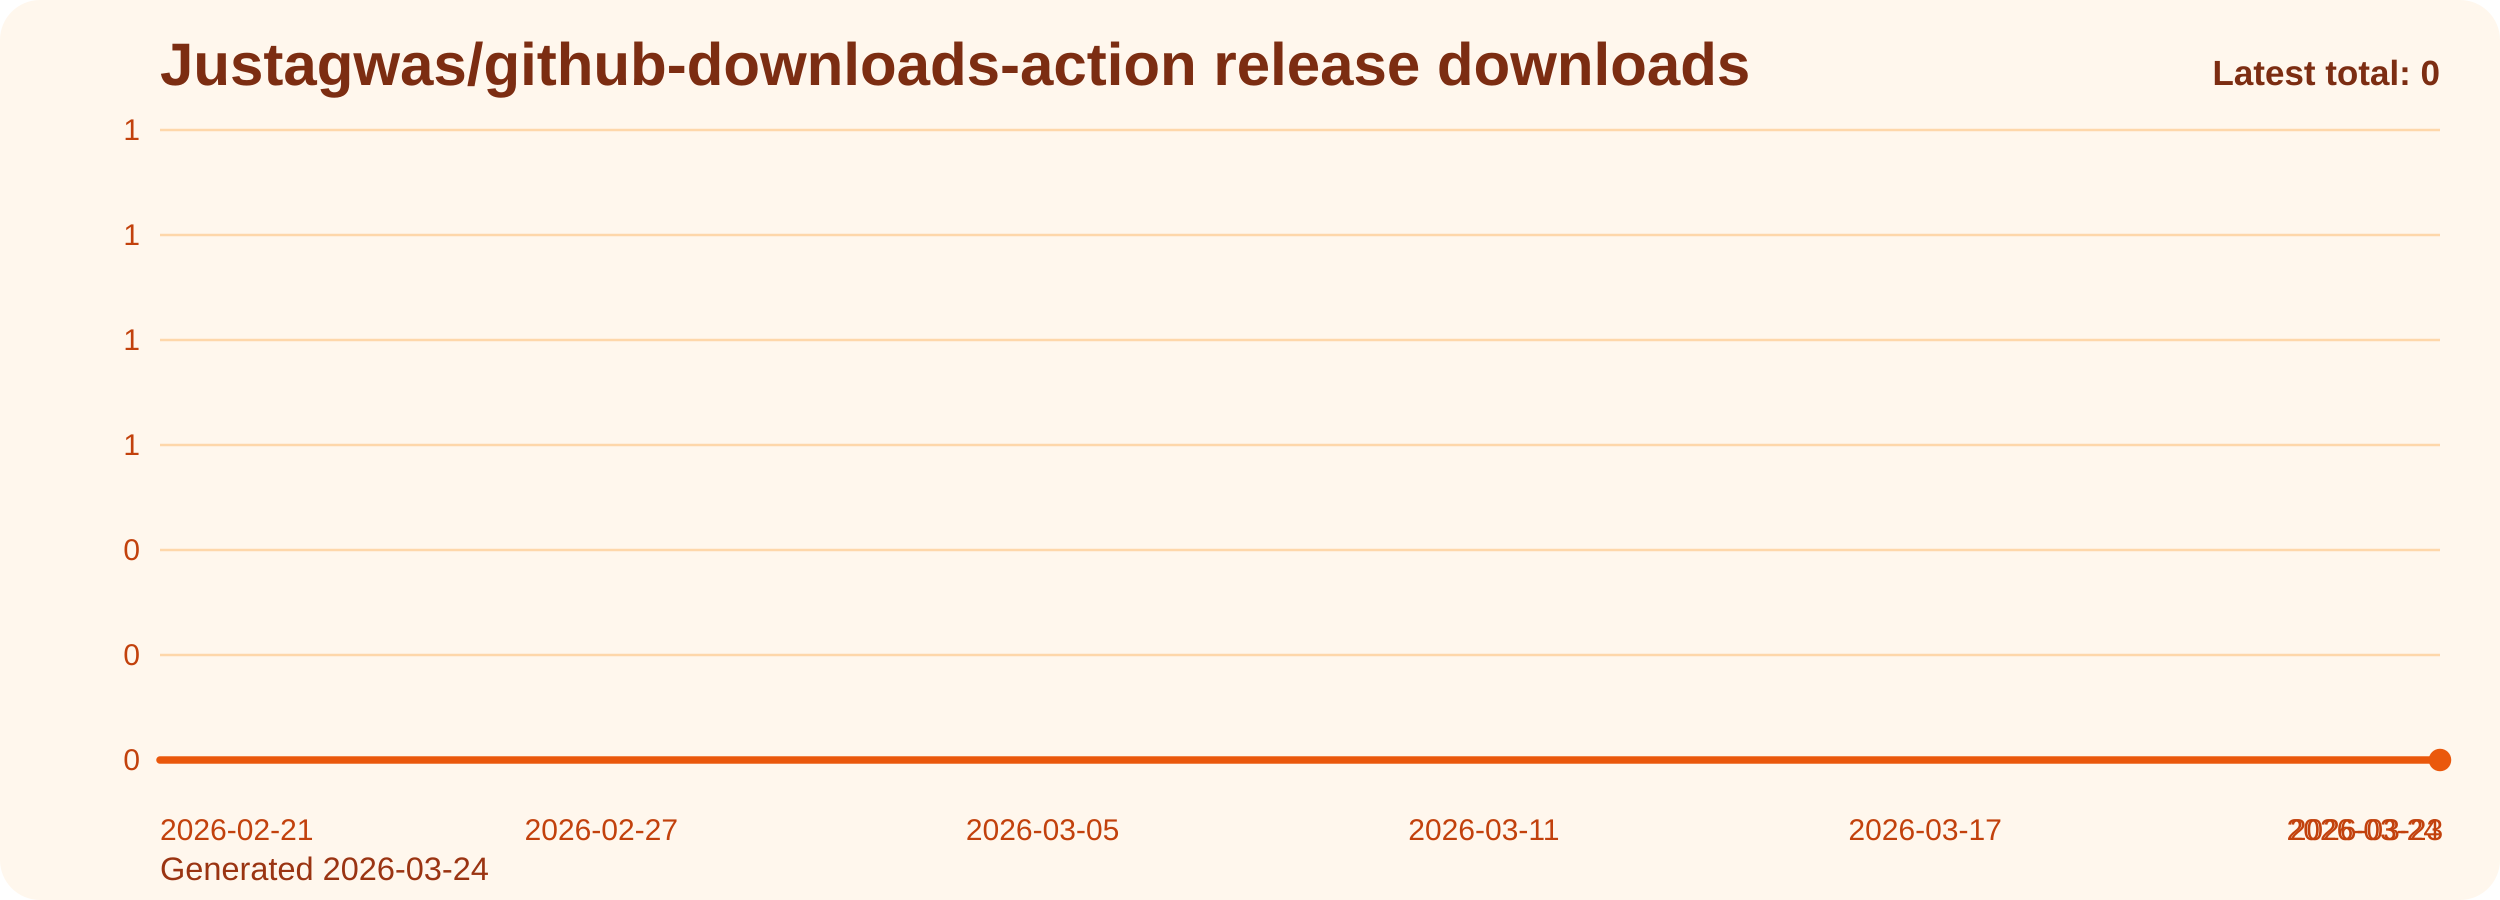
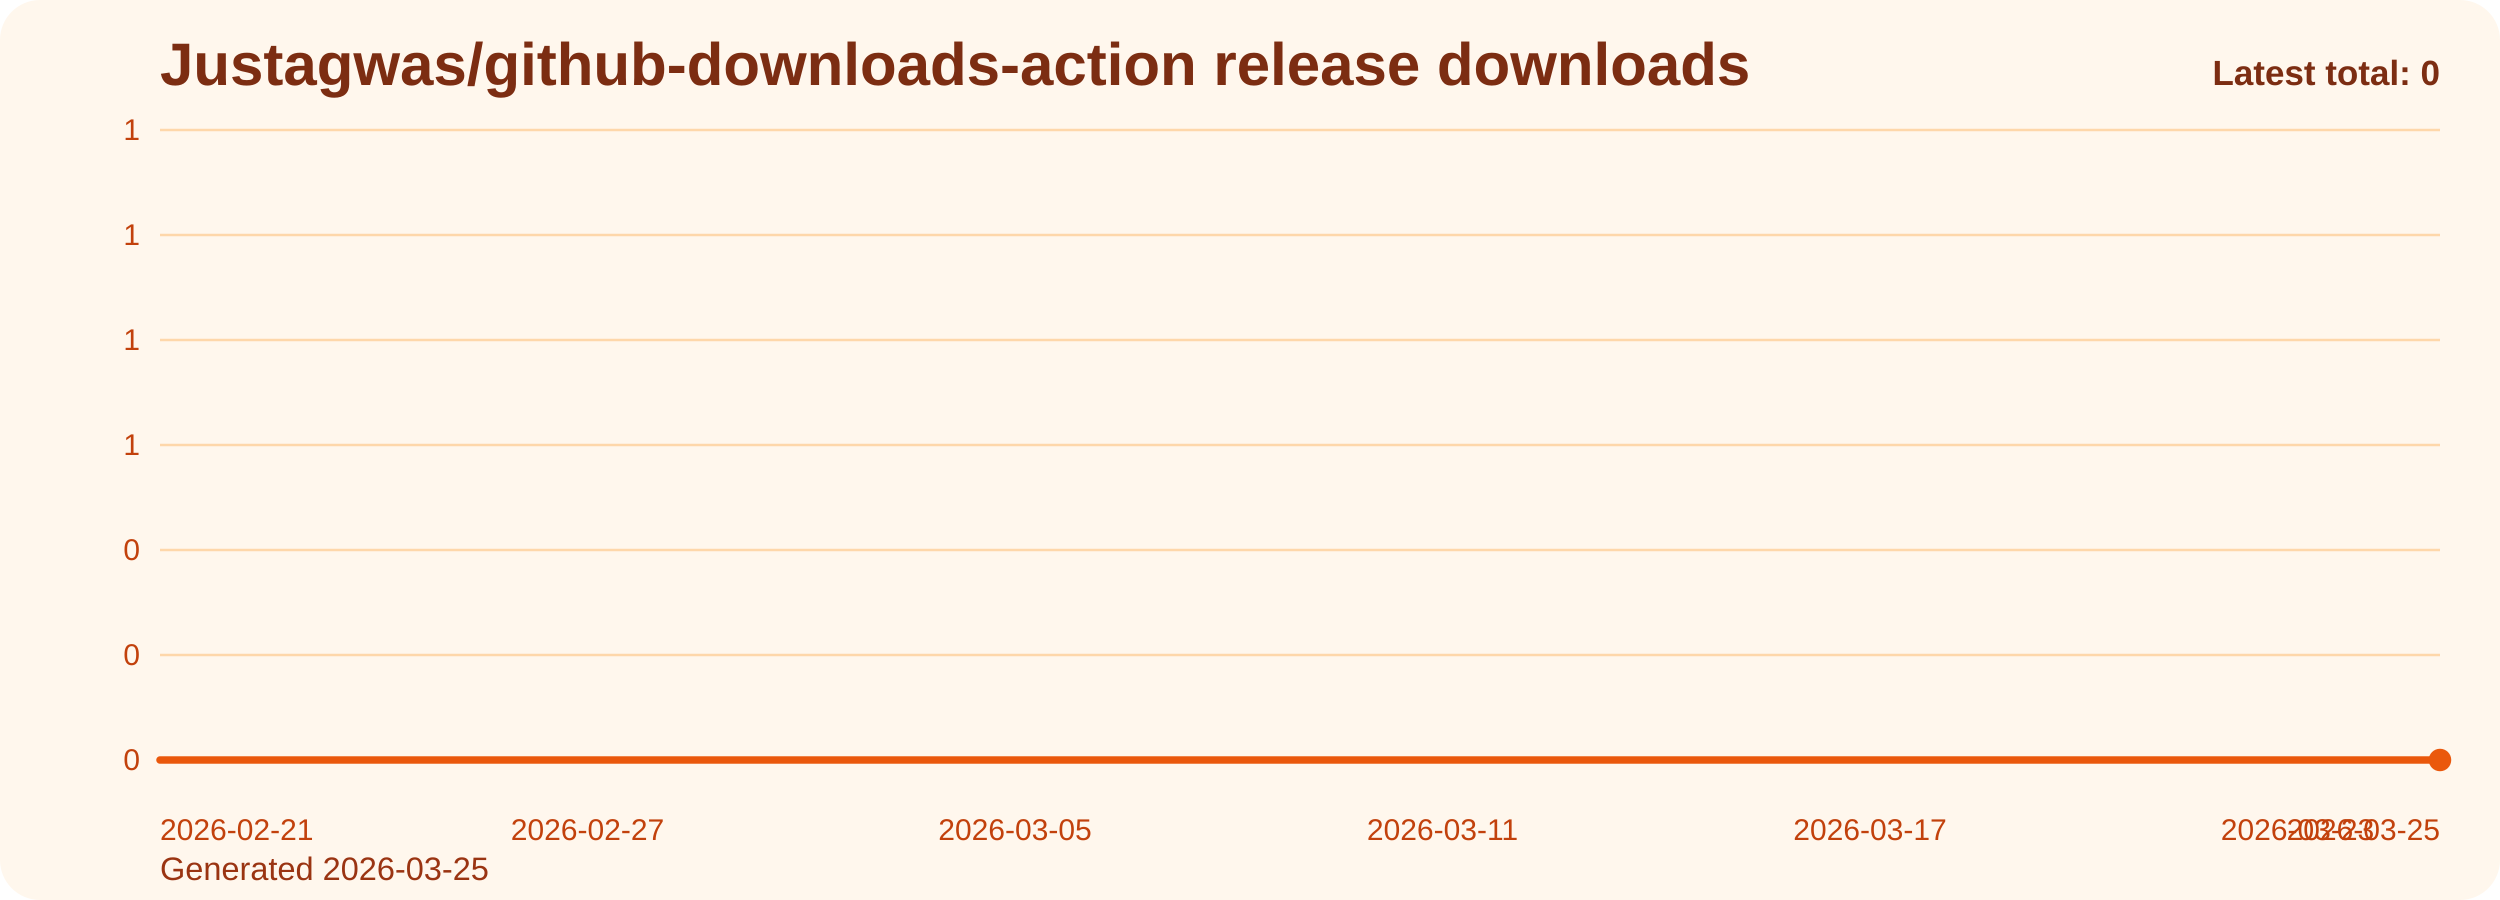
<svg xmlns="http://www.w3.org/2000/svg" viewBox="0 0 1000 360" role="img" aria-label="Justagwas/github-downloads-action release downloads chart">
  <defs>
    <linearGradient id="fill-total-trend-orange" x1="0" y1="0" x2="0" y2="1">
      <stop offset="0%" stop-color="#f97316" stop-opacity="0.32" />
      <stop offset="100%" stop-color="#f97316" stop-opacity="0.05" />
    </linearGradient>
    <style>
      .bg { fill: #fff7ed; }
      .title { font: 700 24px Arial, sans-serif; fill: #7c2d12; }
      .sub { font: 400 13px Arial, sans-serif; fill: #9a3412; }
      .grid { stroke: #fed7aa; stroke-width: 1; }
      .axis { font: 400 12px Arial, sans-serif; fill: #c2410c; }
      .line { fill: none; stroke: #ea580c; stroke-width: 3; stroke-linecap: round; stroke-linejoin: round; }
      .dot { fill: #ea580c; }
      .value { font: 600 11px Arial, sans-serif; fill: #9a3412; }
      .latest { font: 700 14px Arial, sans-serif; fill: #7c2d12; }
    </style>
  </defs>
  <rect class="bg" x="0" y="0" width="1000" height="360" rx="16" />
  <text class="title" x="64" y="34">Justagwas/github-downloads-action release downloads</text>
-   <text class="sub" x="64" y="352">Generated 2026-03-24</text>
+   <text class="sub" x="64" y="352">Generated 2026-03-25</text>
  <line x1="64" y1="52.00" x2="976" y2="52.00" class="grid" />
  <text x="56" y="56.00" text-anchor="end" class="axis">1</text>
  <line x1="64" y1="94.00" x2="976" y2="94.00" class="grid" />
  <text x="56" y="98.00" text-anchor="end" class="axis">1</text>
  <line x1="64" y1="136.00" x2="976" y2="136.00" class="grid" />
  <text x="56" y="140.00" text-anchor="end" class="axis">1</text>
  <line x1="64" y1="178.00" x2="976" y2="178.00" class="grid" />
  <text x="56" y="182.00" text-anchor="end" class="axis">1</text>
  <line x1="64" y1="220.00" x2="976" y2="220.00" class="grid" />
  <text x="56" y="224.00" text-anchor="end" class="axis">0</text>
  <line x1="64" y1="262.00" x2="976" y2="262.00" class="grid" />
  <text x="56" y="266.00" text-anchor="end" class="axis">0</text>
  <line x1="64" y1="304.00" x2="976" y2="304.00" class="grid" />
  <text x="56" y="308.00" text-anchor="end" class="axis">0</text>
-   <path d="M 64.00 304 L 64.00 304.00 L 93.42 304.00 L 122.84 304.00 L 152.26 304.00 L 181.68 304.00 L 211.10 304.00 L 240.52 304.00 L 269.94 304.00 L 299.35 304.00 L 328.77 304.00 L 358.19 304.00 L 387.61 304.00 L 417.03 304.00 L 446.45 304.00 L 475.87 304.00 L 505.29 304.00 L 534.71 304.00 L 564.13 304.00 L 593.55 304.00 L 622.97 304.00 L 652.39 304.00 L 681.81 304.00 L 711.23 304.00 L 740.65 304.00 L 770.06 304.00 L 799.48 304.00 L 828.90 304.00 L 858.32 304.00 L 887.74 304.00 L 917.16 304.00 L 946.58 304.00 L 976.00 304.00 L 976.00 304 Z" fill="url(#fill-total-trend-orange)" />
-   <polyline class="line" points="64.00,304.00 93.42,304.00 122.84,304.00 152.26,304.00 181.68,304.00 211.10,304.00 240.52,304.00 269.94,304.00 299.35,304.00 328.77,304.00 358.19,304.00 387.61,304.00 417.03,304.00 446.45,304.00 475.87,304.00 505.29,304.00 534.71,304.00 564.13,304.00 593.55,304.00 622.97,304.00 652.39,304.00 681.81,304.00 711.23,304.00 740.65,304.00 770.06,304.00 799.48,304.00 828.90,304.00 858.32,304.00 887.74,304.00 917.16,304.00 946.58,304.00 976.00,304.00" />
+   <path d="M 64.00 304 L 64.00 304.00 L 92.50 304.00 L 121.00 304.00 L 149.50 304.00 L 178.00 304.00 L 206.50 304.00 L 235.00 304.00 L 263.50 304.00 L 292.00 304.00 L 320.50 304.00 L 349.00 304.00 L 377.50 304.00 L 406.00 304.00 L 434.50 304.00 L 463.00 304.00 L 491.50 304.00 L 520.00 304.00 L 548.50 304.00 L 577.00 304.00 L 605.50 304.00 L 634.00 304.00 L 662.50 304.00 L 691.00 304.00 L 719.50 304.00 L 748.00 304.00 L 776.50 304.00 L 805.00 304.00 L 833.50 304.00 L 862.00 304.00 L 890.50 304.00 L 919.00 304.00 L 947.50 304.00 L 976.00 304.00 L 976.00 304 Z" fill="url(#fill-total-trend-orange)" />
+   <polyline class="line" points="64.00,304.00 92.50,304.00 121.00,304.00 149.50,304.00 178.00,304.00 206.50,304.00 235.00,304.00 263.50,304.00 292.00,304.00 320.50,304.00 349.00,304.00 377.50,304.00 406.00,304.00 434.50,304.00 463.00,304.00 491.50,304.00 520.00,304.00 548.50,304.00 577.00,304.00 605.50,304.00 634.00,304.00 662.50,304.00 691.00,304.00 719.50,304.00 748.00,304.00 776.50,304.00 805.00,304.00 833.50,304.00 862.00,304.00 890.50,304.00 919.00,304.00 947.50,304.00 976.00,304.00" />
  <circle class="dot" cx="976.00" cy="304.00" r="4.5" />
  <text class="axis" x="64.00" y="336" text-anchor="start">2026-02-21</text>
-   <text class="axis" x="240.52" y="336" text-anchor="middle">2026-02-27</text>
-   <text class="axis" x="417.03" y="336" text-anchor="middle">2026-03-05</text>
-   <text class="axis" x="593.55" y="336" text-anchor="middle">2026-03-11</text>
-   <text class="axis" x="770.06" y="336" text-anchor="middle">2026-03-17</text>
-   <text class="axis" x="946.58" y="336" text-anchor="middle">2026-03-23</text>
-   <text class="axis" x="976.00" y="336" text-anchor="end">2026-03-24</text>
+   <text class="axis" x="235.00" y="336" text-anchor="middle">2026-02-27</text>
+   <text class="axis" x="406.00" y="336" text-anchor="middle">2026-03-05</text>
+   <text class="axis" x="577.00" y="336" text-anchor="middle">2026-03-11</text>
+   <text class="axis" x="748.00" y="336" text-anchor="middle">2026-03-17</text>
+   <text class="axis" x="919.00" y="336" text-anchor="middle">2026-03-23</text>
+   <text class="axis" x="976.00" y="336" text-anchor="end">2026-03-25</text>
  <text class="latest" x="976" y="34" text-anchor="end">Latest total: 0</text>
</svg>
